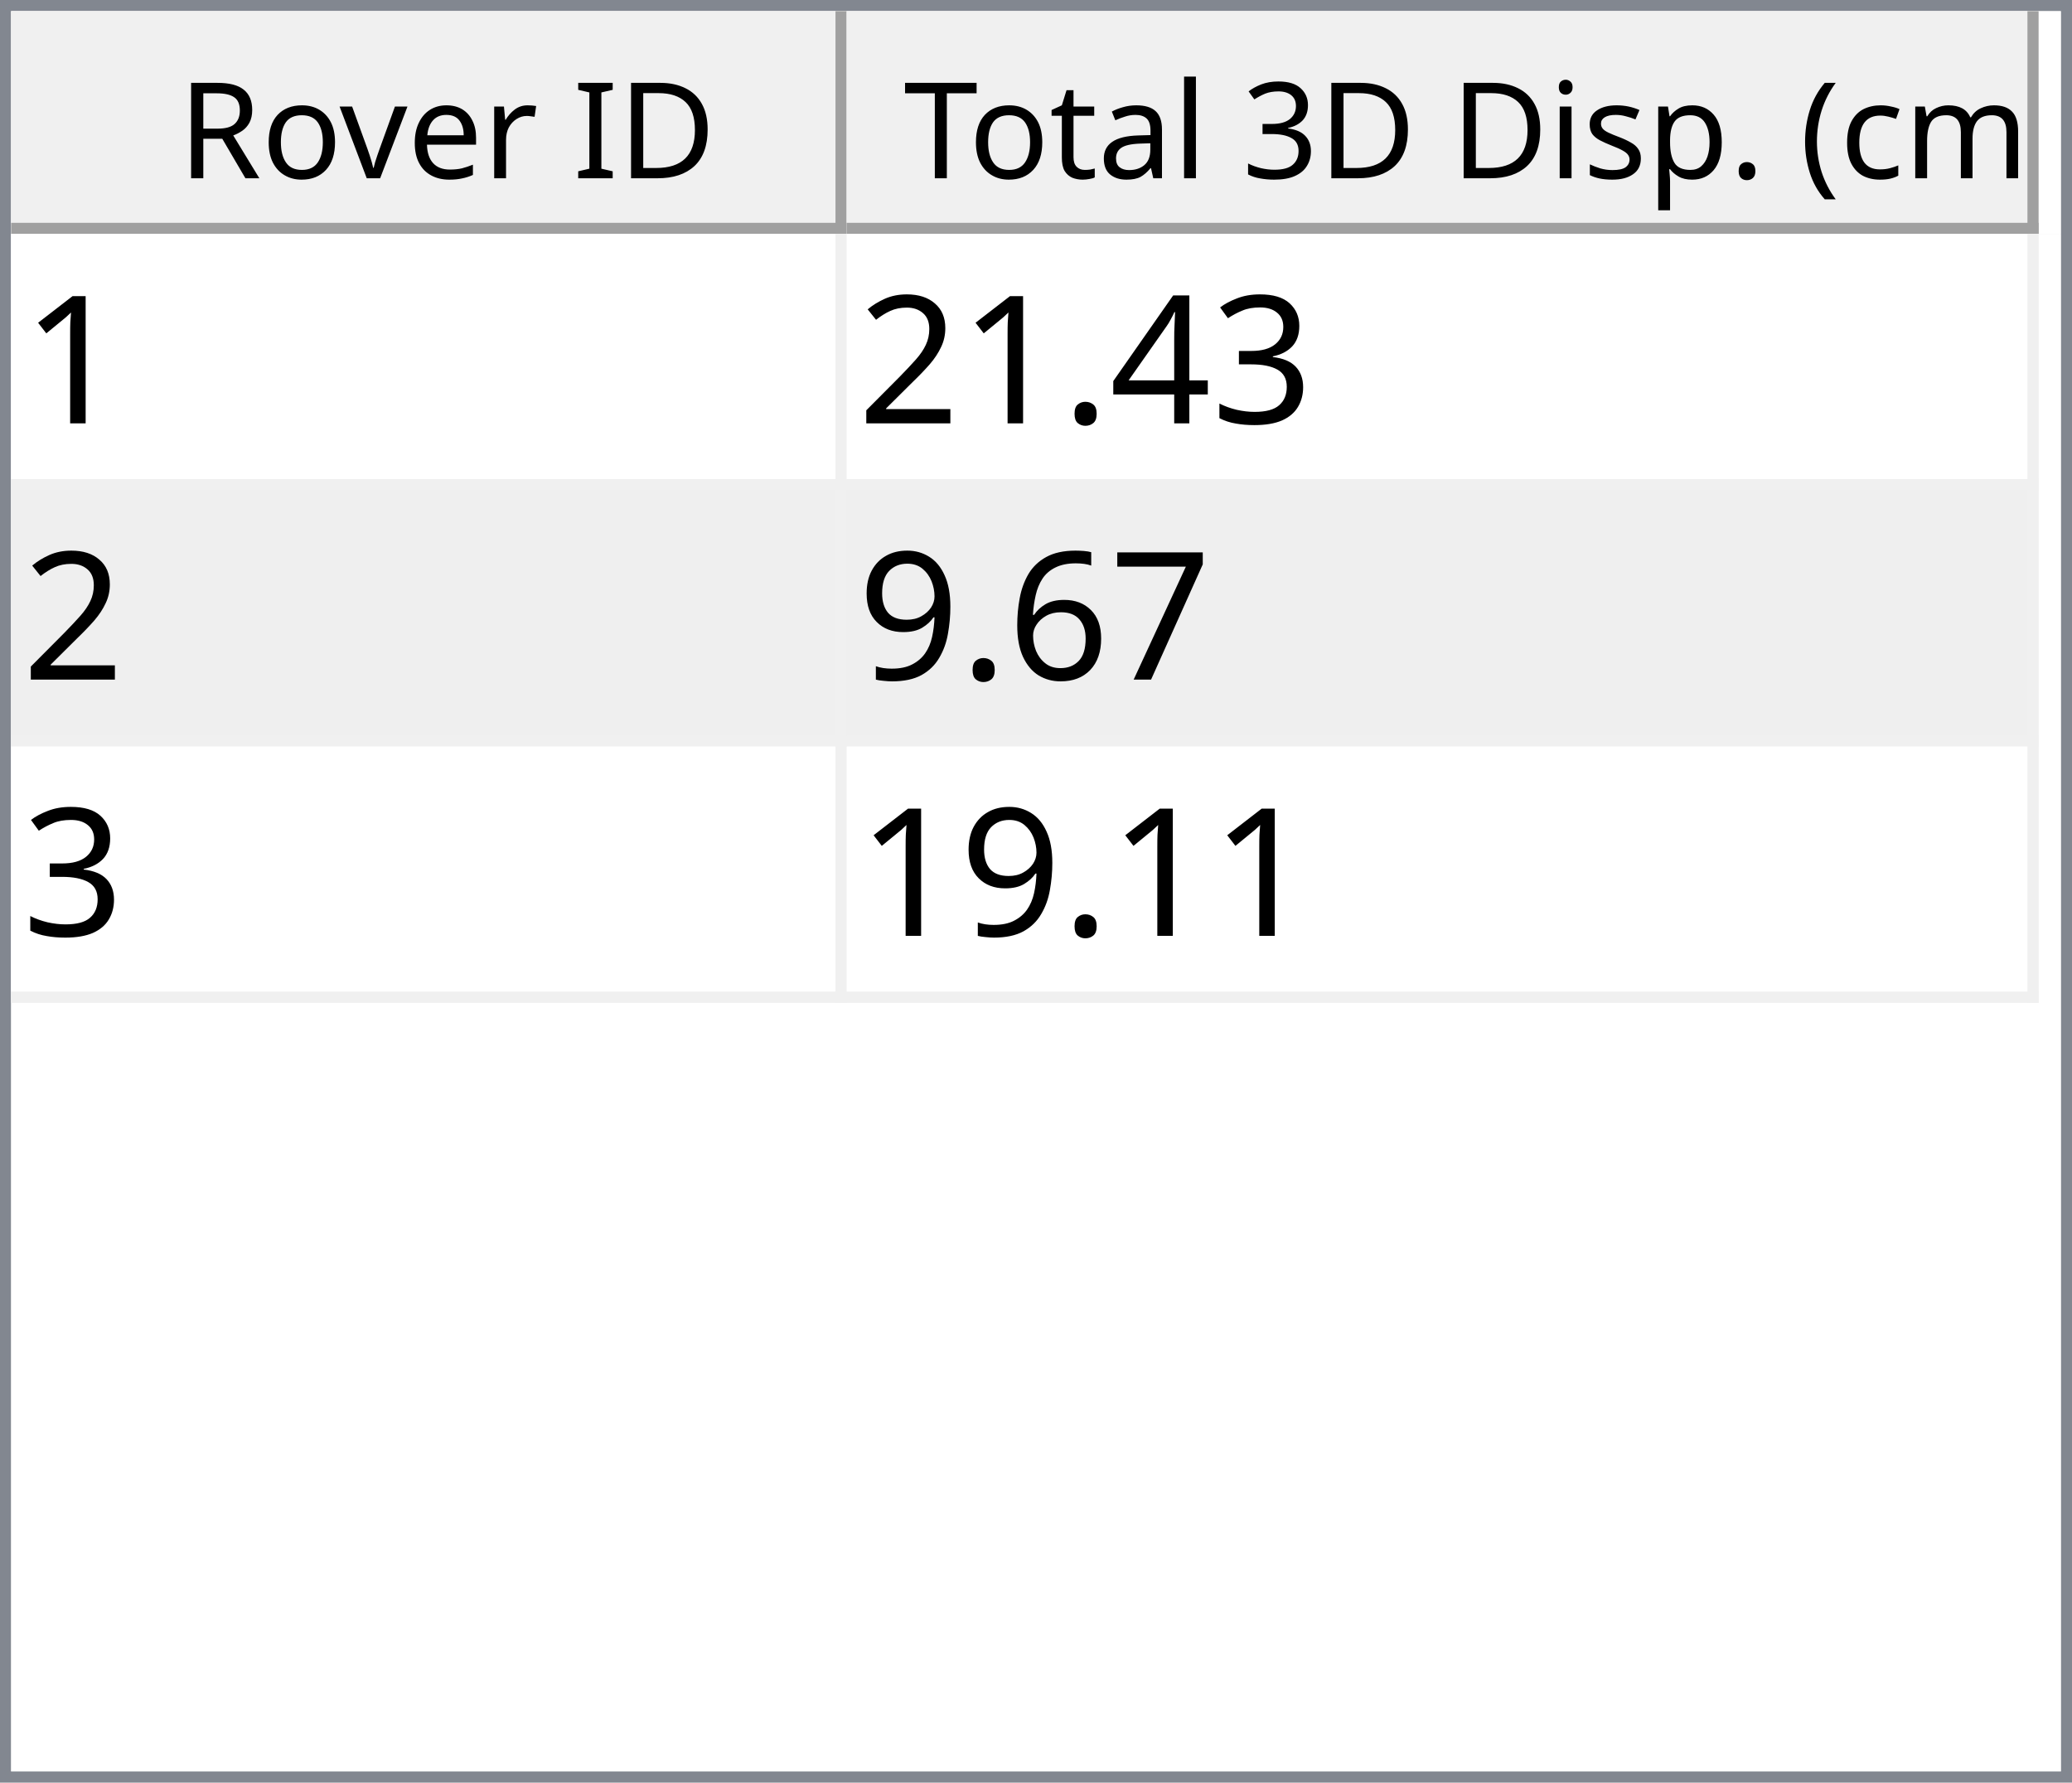
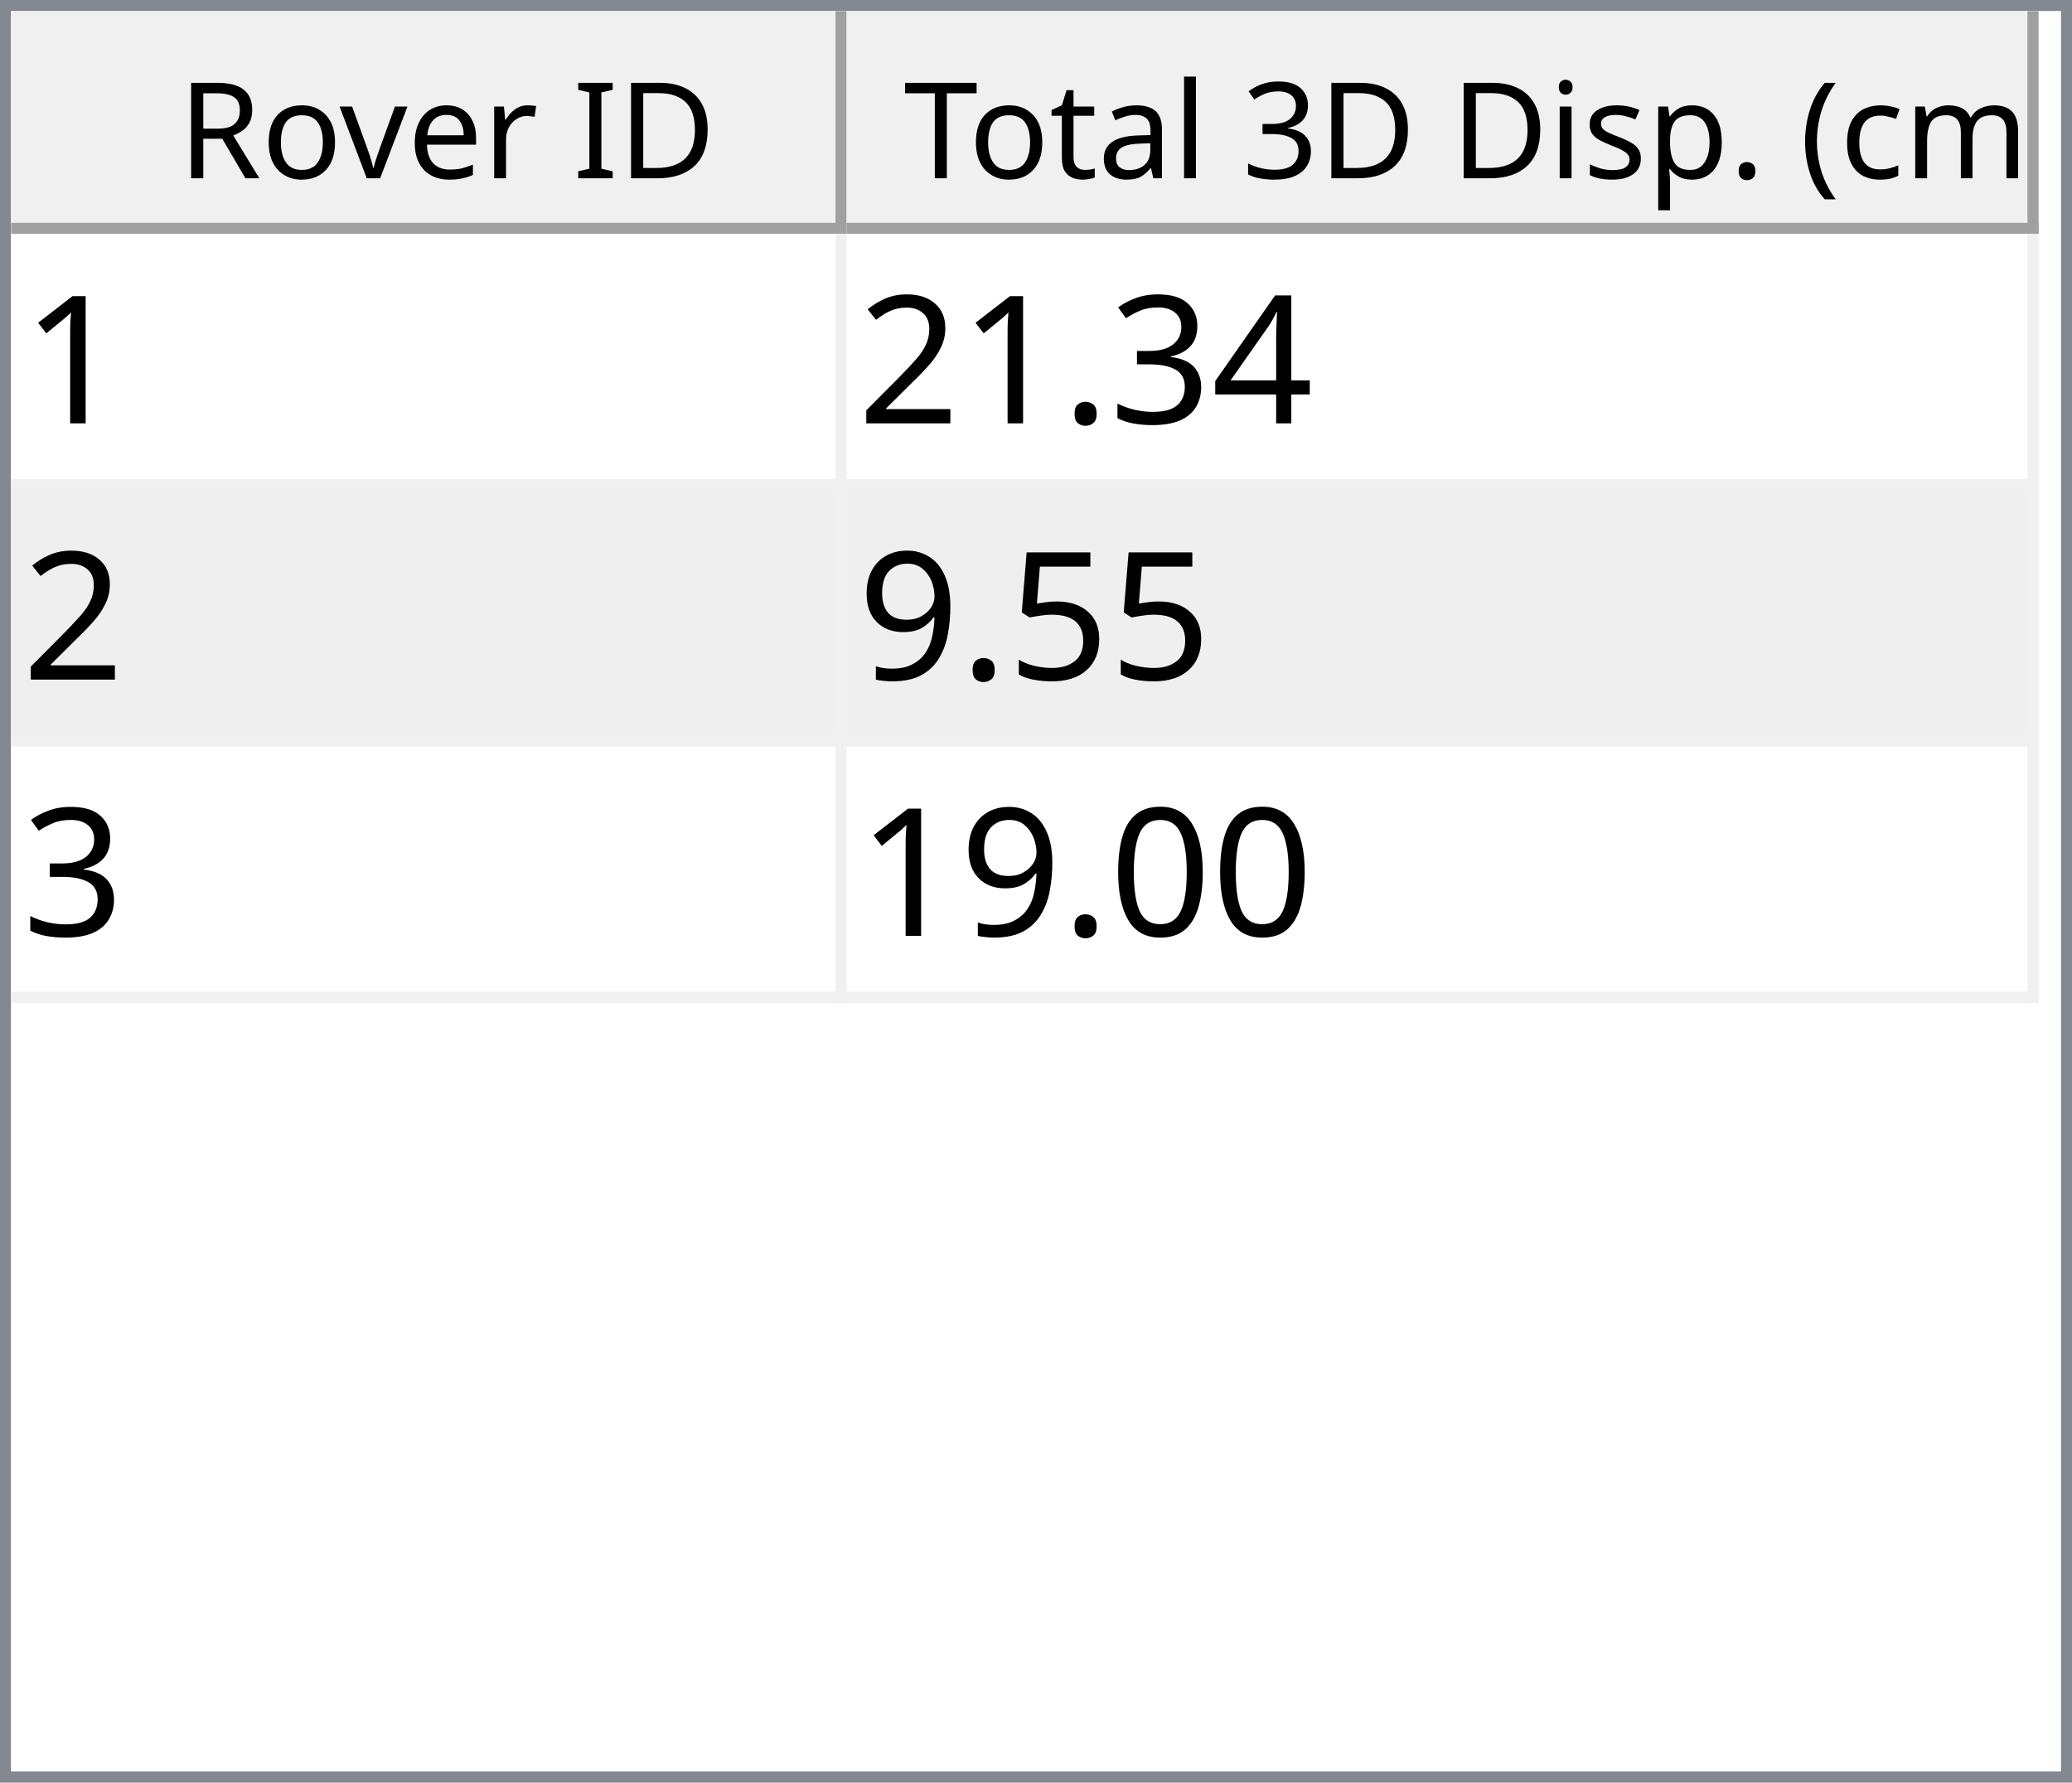
<svg xmlns="http://www.w3.org/2000/svg" style="fill-opacity:1; color-rendering:auto; color-interpolation:auto; text-rendering:auto; stroke:black; stroke-linecap:square; stroke-miterlimit:10; shape-rendering:auto; stroke-opacity:1; fill:black; stroke-dasharray:none; font-weight:normal; stroke-width:1; font-family:'Dialog'; font-style:normal; stroke-linejoin:miter; font-size:12px; stroke-dashoffset:0; image-rendering:auto;" width="186" height="160">
  <defs id="genericDefs" />
  <g>
    <defs id="defs1">
      <clipPath clipPathUnits="userSpaceOnUse" id="clipPath1">
        <path d="M0 0 L186 0 L186 160 L0 160 L0 0 Z" />
      </clipPath>
      <clipPath clipPathUnits="userSpaceOnUse" id="clipPath2">
        <path d="M0 0 L0 160 L186 160 L186 0 Z" />
      </clipPath>
      <clipPath clipPathUnits="userSpaceOnUse" id="clipPath3">
        <path d="M0 0 L0 20 L184 20 L184 0 Z" />
      </clipPath>
      <clipPath clipPathUnits="userSpaceOnUse" id="clipPath4">
        <path d="M0 0 L0 20 L75 20 L75 0 Z" />
      </clipPath>
      <clipPath clipPathUnits="userSpaceOnUse" id="clipPath5">
        <path d="M1 1 L1 19 L74 19 L74 1 Z" />
      </clipPath>
      <clipPath clipPathUnits="userSpaceOnUse" id="clipPath6">
        <path d="M0 0 L0 18 L73 18 L73 0 Z" />
      </clipPath>
      <clipPath clipPathUnits="userSpaceOnUse" id="clipPath7">
        <path d="M-0.5 -0.5 L-0.5 19.5 L74.5 19.5 L74.5 -0.5 Z" />
      </clipPath>
      <clipPath clipPathUnits="userSpaceOnUse" id="clipPath8">
        <path d="M0 0 L0 20 L107 20 L107 0 Z" />
      </clipPath>
      <clipPath clipPathUnits="userSpaceOnUse" id="clipPath9">
        <path d="M1 1 L1 19 L106 19 L106 1 Z" />
      </clipPath>
      <clipPath clipPathUnits="userSpaceOnUse" id="clipPath10">
        <path d="M0 0 L0 18 L105 18 L105 0 Z" />
      </clipPath>
      <clipPath clipPathUnits="userSpaceOnUse" id="clipPath11">
        <path d="M-0.5 -0.5 L-0.5 19.5 L106.5 19.5 L106.5 -0.5 Z" />
      </clipPath>
      <clipPath clipPathUnits="userSpaceOnUse" id="clipPath12">
        <path d="M0 0 L0 138 L184 138 L184 0 Z" />
      </clipPath>
      <clipPath clipPathUnits="userSpaceOnUse" id="clipPath13">
        <path d="M0 0 L0 69 L182 69 L182 0 Z" />
      </clipPath>
      <clipPath clipPathUnits="userSpaceOnUse" id="clipPath14">
        <path d="M-0.5 -0.5 L-0.5 68.5 L181.5 68.5 L181.5 -0.5 Z" />
      </clipPath>
      <clipPath clipPathUnits="userSpaceOnUse" id="clipPath15">
        <path d="M0 0 L0 22 L74 22 L74 0 Z" />
      </clipPath>
      <clipPath clipPathUnits="userSpaceOnUse" id="clipPath16">
        <path d="M0 0 L0 22 L106 22 L106 0 Z" />
      </clipPath>
      <font horiz-adv-x="64.551" id="font1">
        <font-face ascent="107.91" descent="25.098" units-per-em="100" style="font-style:normal; font-family:Segoe UI; font-weight:normal;" />
        <missing-glyph horiz-adv-x="64.551" d="M8.109 0 L8.109 68.266 L56.453 68.266 L56.453 0 L8.109 0 ZM15.328 7.234 L49.219 7.234 L49.219 61.031 L15.328 61.031 L15.328 7.234 Z" />
        <glyph unicode="D" horiz-adv-x="70.117" d="M9.188 0 L9.188 70.016 L28.516 70.016 Q65.531 70.016 65.531 35.891 Q65.531 19.672 55.25 9.836 Q44.969 0 27.734 0 L9.188 0 ZM17.391 62.594 L17.391 7.422 L27.828 7.422 Q41.609 7.422 49.273 14.797 Q56.938 22.172 56.938 35.688 Q56.938 62.594 28.328 62.594 L17.391 62.594 Z" />
        <glyph unicode="I" horiz-adv-x="26.611" d="M17.391 0 L9.188 0 L9.188 70.016 L17.391 70.016 L17.391 0 Z" />
        <glyph unicode=" " horiz-adv-x="27.393" d="" />
        <glyph unicode="r" horiz-adv-x="34.766" d="M34.188 41.891 Q32.078 43.5 28.125 43.5 Q23 43.5 19.555 38.672 Q16.109 33.844 16.109 25.484 L16.109 0 L8.109 0 L8.109 50 L16.109 50 L16.109 39.703 L16.312 39.703 Q18.016 44.969 21.531 47.922 Q25.047 50.875 29.391 50.875 Q32.516 50.875 34.188 50.203 L34.188 41.891 Z" />
        <glyph unicode="e" horiz-adv-x="52.295" d="M48.297 23 L12.984 23 Q13.188 14.656 17.484 10.109 Q21.781 5.562 29.297 5.562 Q37.75 5.562 44.828 11.141 L44.828 3.609 Q38.234 -1.172 27.391 -1.172 Q16.797 -1.172 10.742 5.641 Q4.688 12.453 4.688 24.812 Q4.688 36.469 11.305 43.82 Q17.922 51.172 27.734 51.172 Q37.547 51.172 42.922 44.828 Q48.297 38.484 48.297 27.203 L48.297 23 ZM40.094 29.781 Q40.047 36.719 36.75 40.578 Q33.453 44.438 27.594 44.438 Q21.922 44.438 17.969 40.383 Q14.016 36.328 13.094 29.781 L40.094 29.781 Z" />
        <glyph unicode="v" horiz-adv-x="47.9" d="M47.406 50 L27.484 0 L19.625 0 L0.688 50 L9.469 50 L22.172 13.672 Q23.578 9.672 23.922 6.688 L24.125 6.688 Q24.609 10.453 25.688 13.484 L38.969 50 L47.406 50 Z" />
        <glyph unicode="o" horiz-adv-x="58.594" d="M29 -1.172 Q17.922 -1.172 11.305 5.836 Q4.688 12.844 4.688 24.422 Q4.688 37.016 11.57 44.094 Q18.453 51.172 30.172 51.172 Q41.359 51.172 47.633 44.289 Q53.906 37.406 53.906 25.203 Q53.906 13.234 47.141 6.031 Q40.375 -1.172 29 -1.172 ZM29.594 44.438 Q21.875 44.438 17.383 39.188 Q12.891 33.938 12.891 24.703 Q12.891 15.828 17.43 10.695 Q21.969 5.562 29.594 5.562 Q37.359 5.562 41.531 10.594 Q45.703 15.625 45.703 24.906 Q45.703 34.281 41.531 39.359 Q37.359 44.438 29.594 44.438 Z" />
        <glyph unicode="R" horiz-adv-x="59.814" d="M59.375 0 L49.609 0 L37.891 19.625 Q36.281 22.359 34.766 24.289 Q33.25 26.219 31.664 27.438 Q30.078 28.656 28.25 29.219 Q26.422 29.781 24.125 29.781 L17.391 29.781 L17.391 0 L9.188 0 L9.188 70.016 L30.078 70.016 Q34.672 70.016 38.555 68.867 Q42.438 67.719 45.289 65.375 Q48.141 63.031 49.758 59.547 Q51.375 56.062 51.375 51.375 Q51.375 47.703 50.273 44.656 Q49.172 41.609 47.148 39.211 Q45.125 36.812 42.266 35.133 Q39.406 33.453 35.844 32.516 L35.844 32.328 Q37.594 31.547 38.891 30.547 Q40.188 29.547 41.359 28.18 Q42.531 26.812 43.68 25.078 Q44.828 23.344 46.234 21.047 L59.375 0 ZM17.391 62.594 L17.391 37.203 L28.516 37.203 Q31.594 37.203 34.203 38.133 Q36.812 39.062 38.719 40.797 Q40.625 42.531 41.703 45.047 Q42.781 47.562 42.781 50.688 Q42.781 56.297 39.141 59.445 Q35.5 62.594 28.609 62.594 L17.391 62.594 Z" />
        <glyph unicode=")" horiz-adv-x="30.176" d="M8.297 -15.922 L1.172 -15.922 Q16.406 2.344 16.406 26.812 Q16.406 51.469 1.078 70.016 L8.297 70.016 Q23.531 52.156 23.531 26.703 Q23.531 1.375 8.297 -15.922 Z" />
        <glyph unicode="m" horiz-adv-x="86.133" d="M79.109 0 L71.094 0 L71.094 28.719 Q71.094 37.016 68.531 40.727 Q65.969 44.438 59.906 44.438 Q54.781 44.438 51.195 39.75 Q47.609 35.062 47.609 28.516 L47.609 0 L39.594 0 L39.594 29.688 Q39.594 44.438 28.219 44.438 Q22.953 44.438 19.531 40.016 Q16.109 35.594 16.109 28.516 L16.109 0 L8.109 0 L8.109 50 L16.109 50 L16.109 42.094 L16.312 42.094 Q21.625 51.172 31.844 51.172 Q36.969 51.172 40.773 48.312 Q44.578 45.453 46 40.828 Q51.562 51.172 62.594 51.172 Q79.109 51.172 79.109 30.812 L79.109 0 Z" />
        <glyph unicode="c" horiz-adv-x="46.191" d="M42.188 2.297 Q36.422 -1.172 28.516 -1.172 Q17.828 -1.172 11.258 5.789 Q4.688 12.75 4.688 23.828 Q4.688 36.188 11.766 43.68 Q18.844 51.172 30.672 51.172 Q37.25 51.172 42.281 48.734 L42.281 40.531 Q36.719 44.438 30.375 44.438 Q22.703 44.438 17.797 38.945 Q12.891 33.453 12.891 24.516 Q12.891 15.719 17.508 10.641 Q22.125 5.562 29.891 5.562 Q36.422 5.562 42.188 9.906 L42.188 2.297 Z" />
        <glyph unicode="(" horiz-adv-x="30.176" d="M29.109 -15.922 L21.969 -15.922 Q6.844 1.375 6.844 26.703 Q6.844 52.156 21.969 70.016 L29.203 70.016 Q13.875 51.469 13.875 26.812 Q13.875 2.344 29.109 -15.922 Z" />
        <glyph unicode="." horiz-adv-x="21.68" d="M10.891 -1.078 Q8.641 -1.078 7.055 0.539 Q5.469 2.156 5.469 4.391 Q5.469 6.641 7.055 8.273 Q8.641 9.906 10.891 9.906 Q13.188 9.906 14.797 8.273 Q16.406 6.641 16.406 4.391 Q16.406 2.156 14.797 0.539 Q13.188 -1.078 10.891 -1.078 Z" />
        <glyph unicode="p" horiz-adv-x="58.789" d="M16.312 7.234 L16.109 7.234 L16.109 -23 L8.109 -23 L8.109 50 L16.109 50 L16.109 41.219 L16.312 41.219 Q22.219 51.172 33.594 51.172 Q43.266 51.172 48.688 44.461 Q54.109 37.75 54.109 26.469 Q54.109 13.922 48 6.375 Q41.891 -1.172 31.297 -1.172 Q21.578 -1.172 16.312 7.234 ZM16.109 27.391 L16.109 20.406 Q16.109 14.203 20.141 9.883 Q24.172 5.562 30.375 5.562 Q37.641 5.562 41.773 11.133 Q45.906 16.703 45.906 26.609 Q45.906 34.969 42.047 39.703 Q38.188 44.438 31.594 44.438 Q24.609 44.438 20.359 39.578 Q16.109 34.719 16.109 27.391 Z" />
        <glyph unicode="s" horiz-adv-x="42.432" d="M5.078 1.812 L5.078 10.406 Q11.625 5.562 19.484 5.562 Q30.031 5.562 30.031 12.594 Q30.031 14.594 29.125 15.992 Q28.219 17.391 26.68 18.461 Q25.141 19.531 23.07 20.383 Q21 21.234 18.609 22.172 Q15.281 23.484 12.766 24.828 Q10.25 26.172 8.57 27.859 Q6.891 29.547 6.031 31.695 Q5.172 33.844 5.172 36.719 Q5.172 40.234 6.789 42.945 Q8.406 45.656 11.086 47.484 Q13.766 49.312 17.211 50.242 Q20.656 51.172 24.312 51.172 Q30.812 51.172 35.938 48.922 L35.938 40.828 Q30.422 44.438 23.25 44.438 Q21 44.438 19.195 43.922 Q17.391 43.406 16.094 42.477 Q14.797 41.547 14.086 40.258 Q13.375 38.969 13.375 37.406 Q13.375 35.453 14.086 34.133 Q14.797 32.812 16.164 31.789 Q17.531 30.766 19.484 29.938 Q21.438 29.109 23.922 28.125 Q27.25 26.859 29.883 25.516 Q32.516 24.172 34.375 22.484 Q36.234 20.797 37.234 18.602 Q38.234 16.406 38.234 13.375 Q38.234 9.672 36.602 6.938 Q34.969 4.203 32.234 2.398 Q29.5 0.594 25.93 -0.289 Q22.359 -1.172 18.453 -1.172 Q10.75 -1.172 5.078 1.812 Z" />
        <glyph unicode="i" horiz-adv-x="24.219" d="M12.203 62.703 Q10.062 62.703 8.547 64.164 Q7.031 65.625 7.031 67.875 Q7.031 70.125 8.547 71.609 Q10.062 73.094 12.203 73.094 Q14.406 73.094 15.945 71.609 Q17.484 70.125 17.484 67.875 Q17.484 65.719 15.945 64.211 Q14.406 62.703 12.203 62.703 ZM16.109 0 L8.109 0 L8.109 50 L16.109 50 L16.109 0 Z" />
        <glyph unicode="3" horiz-adv-x="53.906" d="M46.531 19.828 Q46.531 15.094 44.75 11.211 Q42.969 7.328 39.719 4.57 Q36.469 1.812 31.93 0.297 Q27.391 -1.219 21.922 -1.219 Q11.922 -1.219 6 2.594 L6 11.188 Q13.094 5.609 22.219 5.609 Q25.875 5.609 28.828 6.539 Q31.781 7.469 33.906 9.227 Q36.031 10.984 37.18 13.477 Q38.328 15.969 38.328 19.094 Q38.328 32.812 18.797 32.812 L12.984 32.812 L12.984 39.594 L18.5 39.594 Q35.797 39.594 35.797 52.484 Q35.797 64.406 22.609 64.406 Q15.188 64.406 8.688 59.422 L8.688 67.188 Q15.375 71.188 24.609 71.188 Q29 71.188 32.57 69.969 Q36.141 68.75 38.68 66.555 Q41.219 64.359 42.609 61.281 Q44 58.203 44 54.5 Q44 40.672 30.031 36.719 L30.031 36.531 Q33.594 36.141 36.625 34.797 Q39.656 33.453 41.852 31.305 Q44.047 29.156 45.289 26.25 Q46.531 23.344 46.531 19.828 Z" />
        <glyph unicode="l" horiz-adv-x="24.219" d="M16.109 0 L8.109 0 L8.109 74.031 L16.109 74.031 L16.109 0 Z" />
        <glyph unicode="a" horiz-adv-x="50.879" d="M43.891 0 L35.891 0 L35.891 7.812 L35.688 7.812 Q30.469 -1.172 20.312 -1.172 Q12.844 -1.172 8.617 2.781 Q4.391 6.734 4.391 13.281 Q4.391 27.297 20.906 29.594 L35.891 31.688 Q35.891 44.438 25.594 44.438 Q16.547 44.438 9.281 38.281 L9.281 46.484 Q16.656 51.172 26.266 51.172 Q43.891 51.172 43.891 32.516 L43.891 0 ZM35.891 25.297 L23.828 23.641 Q18.266 22.859 15.43 20.875 Q12.594 18.891 12.594 13.875 Q12.594 10.203 15.211 7.883 Q17.828 5.562 22.172 5.562 Q28.125 5.562 32.008 9.742 Q35.891 13.922 35.891 20.312 L35.891 25.297 Z" />
        <glyph unicode="t" horiz-adv-x="33.887" d="M31.297 0.484 Q28.469 -1.078 23.828 -1.078 Q10.688 -1.078 10.688 13.578 L10.688 43.172 L2.094 43.172 L2.094 50 L10.688 50 L10.688 62.203 L18.703 64.797 L18.703 50 L31.297 50 L31.297 43.172 L18.703 43.172 L18.703 14.984 Q18.703 9.969 20.414 7.82 Q22.125 5.672 26.078 5.672 Q29.109 5.672 31.297 7.328 L31.297 0.484 Z" />
        <glyph unicode="T" horiz-adv-x="52.393" d="M50.594 62.594 L30.375 62.594 L30.375 0 L22.172 0 L22.172 62.594 L2 62.594 L2 70.016 L50.594 70.016 L50.594 62.594 Z" />
      </font>
      <font horiz-adv-x="75.0" id="font2">
        <font-face ascent="100.537" descent="21.973" units-per-em="100" style="font-style:normal; font-family:sans-serif; font-weight:normal;" />
        <missing-glyph horiz-adv-x="75.0" d="M12.5 0 L12.5 62.5 L62.5 62.5 L62.5 0 L12.5 0 ZM14.062 1.562 L60.938 1.562 L60.938 60.938 L14.062 60.938 L14.062 1.562 Z" />
        <glyph unicode="1" horiz-adv-x="55.615" d="M37.25 0 L28.469 0 L28.469 56 Q25.297 52.984 20.141 49.953 Q14.984 46.922 10.891 45.406 L10.891 53.906 Q18.266 57.375 23.781 62.305 Q29.297 67.234 31.594 71.875 L37.25 71.875 L37.25 0 Z" />
+         <glyph unicode="4" horiz-adv-x="55.615" d="M32.328 0 L32.328 17.141 L1.266 17.141 L1.266 25.203 L33.938 71.578 L41.109 71.578 L41.109 25.203 L50.781 25.203 L50.781 17.141 L41.109 17.141 L41.109 0 L32.328 0 ZM32.328 25.203 L32.328 57.469 L9.906 25.203 L32.328 25.203 Z" />
        <glyph unicode="3" horiz-adv-x="55.615" d="M4.203 18.891 L12.984 20.062 Q14.5 12.594 18.141 9.297 Q21.781 6 27 6 Q33.203 6 37.477 10.297 Q41.75 14.594 41.75 20.953 Q41.75 27 37.797 30.93 Q33.844 34.859 27.734 34.859 Q25.25 34.859 21.531 33.891 L22.516 41.609 Q23.391 41.5 23.922 41.5 Q29.547 41.5 34.039 44.43 Q38.531 47.359 38.531 53.469 Q38.531 58.297 35.258 61.477 Q31.984 64.656 26.812 64.656 Q21.688 64.656 18.266 61.43 Q14.844 58.203 13.875 51.766 L5.078 53.328 Q6.688 62.156 12.398 67.016 Q18.109 71.875 26.609 71.875 Q32.469 71.875 37.398 69.359 Q42.328 66.844 44.945 62.5 Q47.562 58.156 47.562 53.266 Q47.562 48.641 45.07 44.828 Q42.578 41.016 37.703 38.766 Q44.047 37.312 47.562 32.695 Q51.078 28.078 51.078 21.141 Q51.078 11.766 44.242 5.25 Q37.406 -1.266 26.953 -1.266 Q17.531 -1.266 11.305 4.352 Q5.078 9.969 4.203 18.891 Z" />
-         <glyph unicode="4" horiz-adv-x="55.615" d="M32.328 0 L32.328 17.141 L1.266 17.141 L1.266 25.203 L33.938 71.578 L41.109 71.578 L41.109 25.203 L50.781 25.203 L50.781 17.141 L41.109 17.141 L41.109 0 L32.328 0 ZM32.328 25.203 L32.328 57.469 L9.906 25.203 L32.328 25.203 Z" />
        <glyph unicode="." horiz-adv-x="27.783" d="M9.078 0 L9.078 10.016 L19.094 10.016 L19.094 0 L9.078 0 Z" />
        <glyph unicode="2" horiz-adv-x="55.615" d="M50.344 8.453 L50.344 0 L3.031 0 Q2.938 3.172 4.047 6.109 Q5.859 10.938 9.836 15.625 Q13.812 20.312 21.344 26.469 Q33.016 36.031 37.117 41.625 Q41.219 47.219 41.219 52.203 Q41.219 57.422 37.477 61.008 Q33.734 64.594 27.734 64.594 Q21.391 64.594 17.578 60.789 Q13.766 56.984 13.719 50.25 L4.688 51.172 Q5.609 61.281 11.664 66.578 Q17.719 71.875 27.938 71.875 Q38.234 71.875 44.242 66.164 Q50.25 60.453 50.25 52 Q50.25 47.703 48.492 43.555 Q46.734 39.406 42.656 34.812 Q38.578 30.219 29.109 22.219 Q21.188 15.578 18.945 13.211 Q16.703 10.844 15.234 8.453 L50.344 8.453 Z" />
-         <glyph unicode="7" horiz-adv-x="55.615" d="M4.734 62.203 L4.734 70.656 L51.078 70.656 L51.078 63.812 Q44.234 56.547 37.523 44.484 Q30.812 32.422 27.156 19.672 Q24.516 10.688 23.781 0 L14.75 0 Q14.891 8.453 18.062 20.414 Q21.234 32.375 27.172 43.484 Q33.109 54.594 39.797 62.203 L4.734 62.203 Z" />
-         <glyph unicode="6" horiz-adv-x="55.615" d="M49.75 54.047 L41.016 53.375 Q39.844 58.547 37.703 60.891 Q34.125 64.656 28.906 64.656 Q24.703 64.656 21.531 62.312 Q17.391 59.281 14.992 53.469 Q12.594 47.656 12.5 36.922 Q15.672 41.75 20.266 44.094 Q24.859 46.438 29.891 46.438 Q38.672 46.438 44.852 39.969 Q51.031 33.5 51.031 23.25 Q51.031 16.5 48.125 10.719 Q45.219 4.938 40.141 1.859 Q35.062 -1.219 28.609 -1.219 Q17.625 -1.219 10.695 6.859 Q3.766 14.938 3.766 33.5 Q3.766 54.25 11.422 63.672 Q18.109 71.875 29.438 71.875 Q37.891 71.875 43.289 67.141 Q48.688 62.406 49.75 54.047 ZM13.875 23.188 Q13.875 18.656 15.797 14.508 Q17.719 10.359 21.188 8.18 Q24.656 6 28.469 6 Q34.031 6 38.039 10.492 Q42.047 14.984 42.047 22.703 Q42.047 30.125 38.086 34.398 Q34.125 38.672 28.125 38.672 Q22.172 38.672 18.023 34.398 Q13.875 30.125 13.875 23.188 Z" />
+         <glyph unicode="5" horiz-adv-x="55.615" d="M4.156 18.75 L13.375 19.531 Q14.406 12.797 18.141 9.398 Q21.875 6 27.156 6 Q33.5 6 37.891 10.789 Q42.281 15.578 42.281 23.484 Q42.281 31 38.062 35.352 Q33.844 39.703 27 39.703 Q22.75 39.703 19.336 37.773 Q15.922 35.844 13.969 32.766 L5.719 33.844 L12.641 70.609 L48.25 70.609 L48.25 62.203 L19.672 62.203 L15.828 42.969 Q22.266 47.469 29.344 47.469 Q38.719 47.469 45.164 40.969 Q51.609 34.469 51.609 24.266 Q51.609 14.547 45.953 7.469 Q39.062 -1.219 27.156 -1.219 Q17.391 -1.219 11.211 4.25 Q5.031 9.719 4.156 18.75 Z" />
        <glyph unicode="9" horiz-adv-x="55.615" d="M5.469 16.547 L13.922 17.328 Q14.984 11.375 18.016 8.688 Q21.047 6 25.781 6 Q29.828 6 32.883 7.859 Q35.938 9.719 37.891 12.82 Q39.844 15.922 41.164 21.195 Q42.484 26.469 42.484 31.938 Q42.484 32.516 42.438 33.688 Q39.797 29.5 35.234 26.883 Q30.672 24.266 25.344 24.266 Q16.453 24.266 10.305 30.711 Q4.156 37.156 4.156 47.703 Q4.156 58.594 10.578 65.234 Q17 71.875 26.656 71.875 Q33.641 71.875 39.43 68.117 Q45.219 64.359 48.219 57.398 Q51.219 50.438 51.219 37.25 Q51.219 23.531 48.242 15.406 Q45.266 7.281 39.383 3.031 Q33.5 -1.219 25.594 -1.219 Q17.188 -1.219 11.867 3.445 Q6.547 8.109 5.469 16.547 ZM41.453 48.141 Q41.453 55.719 37.43 60.156 Q33.406 64.594 27.734 64.594 Q21.875 64.594 17.531 59.812 Q13.188 55.031 13.188 47.406 Q13.188 40.578 17.312 36.305 Q21.438 32.031 27.484 32.031 Q33.594 32.031 37.523 36.305 Q41.453 40.578 41.453 48.141 Z" />
+         <glyph unicode="0" horiz-adv-x="55.615" d="M4.156 35.297 Q4.156 48 6.766 55.742 Q9.375 63.484 14.523 67.68 Q19.672 71.875 27.484 71.875 Q33.25 71.875 37.594 69.555 Q41.938 67.234 44.773 62.867 Q47.609 58.5 49.219 52.227 Q50.828 45.953 50.828 35.297 Q50.828 22.703 48.242 14.969 Q45.656 7.234 40.508 3.008 Q35.359 -1.219 27.484 -1.219 Q17.141 -1.219 11.234 6.203 Q4.156 15.141 4.156 35.297 ZM13.188 35.297 Q13.188 17.672 17.312 11.836 Q21.438 6 27.484 6 Q33.547 6 37.672 11.859 Q41.797 17.719 41.797 35.297 Q41.797 52.984 37.672 58.789 Q33.547 64.594 27.391 64.594 Q21.344 64.594 17.719 59.469 Q13.188 52.938 13.188 35.297 Z" />
      </font>
    </defs>
    <g style="fill:white; stroke:white;">
      <rect x="0" y="0" width="186" style="clip-path:url(#clipPath1); stroke:none;" height="160" />
    </g>
    <g style="fill:white; text-rendering:optimizeSpeed; color-rendering:optimizeSpeed; image-rendering:optimizeSpeed; shape-rendering:crispEdges; stroke:white; color-interpolation:sRGB;">
      <rect x="0" width="186" height="160" y="0" style="stroke:none;" />
      <path style="stroke:none;" d="M0 160 L186 160 L186 0 L0 0 Z" />
    </g>
    <g style="fill:rgb(240,240,240); font-family:'Segoe UI'; stroke:rgb(240,240,240);">
      <rect x="0" y="0" width="186" style="clip-path:url(#clipPath2); stroke:none;" height="160" />
    </g>
    <g style="fill:rgb(130,135,144); font-family:'Segoe UI'; stroke:rgb(130,135,144);">
      <path d="M0 0 L186 0 L186 160 L0 160 L0 0 ZM1 1 L185 1 L185 159 L1 159 L1 1 Z" style="fill-rule:evenodd; clip-path:url(#clipPath2); stroke:none;" />
    </g>
    <g style="fill:white; font-family:'Segoe UI'; stroke:white;" transform="translate(1,1)">
      <rect x="0" y="0" width="184" style="clip-path:url(#clipPath3); stroke:none;" height="20" />
    </g>
    <g style="fill:rgb(240,240,240); font-family:'Segoe UI'; stroke:rgb(240,240,240);" transform="translate(1,1)">
      <rect x="0" y="0" width="75" style="clip-path:url(#clipPath4); stroke:none;" height="20" />
    </g>
    <g style="font-family:'Segoe UI';" transform="translate(2,2)">
      <text x="14" xml:space="preserve" y="14" style="clip-path:url(#clipPath6); stroke:none;">Rover ID</text>
    </g>
    <g style="fill:rgb(160,160,160); font-family:'Segoe UI'; stroke:rgb(160,160,160); stroke-linejoin:bevel;" transform="translate(1.5,1.5)">
      <line x1="74" x2="74" y1="0" style="fill:none; clip-path:url(#clipPath7);" y2="19" />
    </g>
    <g style="fill:rgb(160,160,160); font-family:'Segoe UI'; stroke:rgb(160,160,160); stroke-linejoin:bevel;" transform="matrix(1,0,0,1,1,1) translate(0.5,0.5)">
      <line x1="0" x2="74" y1="19" style="fill:none; clip-path:url(#clipPath7);" y2="19" />
    </g>
    <g style="fill:rgb(240,240,240); font-family:'Segoe UI'; stroke:rgb(240,240,240);" transform="translate(76,1)">
      <rect x="0" y="0" width="107" style="clip-path:url(#clipPath8); stroke:none;" height="20" />
    </g>
    <g style="font-family:'Segoe UI';" transform="translate(77,2)">
      <text x="1" xml:space="preserve" y="14" style="clip-path:url(#clipPath10); stroke:none;"> Total 3D Disp. (cm)</text>
    </g>
    <g style="fill:rgb(160,160,160); font-family:'Segoe UI'; stroke:rgb(160,160,160); stroke-linejoin:bevel;" transform="translate(76.5,1.5)">
      <line x1="106" x2="106" y1="0" style="fill:none; clip-path:url(#clipPath11);" y2="19" />
    </g>
    <g style="fill:rgb(160,160,160); font-family:'Segoe UI'; stroke:rgb(160,160,160); stroke-linejoin:bevel;" transform="matrix(1,0,0,1,76,1) translate(0.5,0.5)">
      <line x1="0" x2="106" y1="19" style="fill:none; clip-path:url(#clipPath11);" y2="19" />
    </g>
    <g style="fill:white; font-family:'Segoe UI'; stroke:white;" transform="translate(1,21)">
      <rect x="0" y="0" width="184" style="clip-path:url(#clipPath12); stroke:none;" height="138" />
    </g>
    <g style="fill:rgb(240,240,240); font-size:16px; font-family:sans-serif; stroke:rgb(240,240,240);" transform="translate(1,21)">
      <rect x="0" y="0" width="182" style="clip-path:url(#clipPath13); stroke:none;" height="69" />
      <line transform="translate(0.5,0.5)" x1="0" x2="181" y1="22" style="clip-path:url(#clipPath14); fill:none; stroke-linejoin:bevel;" y2="22" />
    </g>
    <g transform="matrix(1,0,0,1,1,21) translate(0.5,0.5)" style="fill:rgb(240,240,240); font-size:16px; font-family:sans-serif; stroke:rgb(240,240,240); stroke-linejoin:bevel;">
      <line x1="0" x2="181" y1="45" style="fill:none; clip-path:url(#clipPath14);" y2="45" />
    </g>
    <g transform="matrix(1,0,0,1,1,21) translate(0.5,0.5)" style="fill:rgb(240,240,240); font-size:16px; font-family:sans-serif; stroke:rgb(240,240,240); stroke-linejoin:bevel;">
      <line x1="0" x2="181" y1="68" style="fill:none; clip-path:url(#clipPath14);" y2="68" />
    </g>
    <g transform="matrix(1,0,0,1,1,21) translate(0.5,0.5)" style="fill:rgb(240,240,240); font-size:16px; font-family:sans-serif; stroke:rgb(240,240,240); stroke-linejoin:bevel;">
      <line x1="74" x2="74" y1="0" style="fill:none; clip-path:url(#clipPath14);" y2="68" />
    </g>
    <g transform="matrix(1,0,0,1,1,21) translate(0.5,0.5)" style="fill:rgb(240,240,240); font-size:16px; font-family:sans-serif; stroke:rgb(240,240,240); stroke-linejoin:bevel;">
      <line x1="181" x2="181" y1="0" style="fill:none; clip-path:url(#clipPath14);" y2="68" />
    </g>
    <g style="fill:white; font-size:16px; font-family:sans-serif; stroke:white;" transform="matrix(1,0,0,1,1,21)">
      <rect x="0" y="0" width="74" style="clip-path:url(#clipPath15); stroke:none;" height="22" />
      <text x="1" y="17" style="fill:black; clip-path:url(#clipPath15); stroke:none;" xml:space="preserve">1</text>
    </g>
    <g style="fill:white; font-size:16px; font-family:sans-serif; stroke:white;" transform="matrix(1,0,0,1,1,21) translate(75,0)">
      <rect x="0" y="0" width="106" style="clip-path:url(#clipPath16); stroke:none;" height="22" />
-       <text x="1" y="17" style="fill:black; clip-path:url(#clipPath16); stroke:none;" xml:space="preserve">21.43</text>
+       <text x="1" y="17" style="fill:black; clip-path:url(#clipPath16); stroke:none;" xml:space="preserve">21.34</text>
    </g>
    <g style="fill:rgb(239,239,239); font-size:16px; font-family:sans-serif; stroke:rgb(239,239,239);" transform="matrix(1,0,0,1,1,21) translate(0,23)">
      <rect x="0" y="0" width="74" style="clip-path:url(#clipPath15); stroke:none;" height="22" />
      <text x="1" y="17" style="fill:black; clip-path:url(#clipPath15); stroke:none;" xml:space="preserve">2</text>
    </g>
    <g style="fill:rgb(239,239,239); font-size:16px; font-family:sans-serif; stroke:rgb(239,239,239);" transform="matrix(1,0,0,1,1,21) translate(75,23)">
      <rect x="0" y="0" width="106" style="clip-path:url(#clipPath16); stroke:none;" height="22" />
-       <text x="1" y="17" style="fill:black; clip-path:url(#clipPath16); stroke:none;" xml:space="preserve">9.67</text>
+       <text x="1" y="17" style="fill:black; clip-path:url(#clipPath16); stroke:none;" xml:space="preserve">9.55</text>
    </g>
    <g style="fill:white; font-size:16px; font-family:sans-serif; stroke:white;" transform="matrix(1,0,0,1,1,21) translate(0,46)">
      <rect x="0" y="0" width="74" style="clip-path:url(#clipPath15); stroke:none;" height="22" />
      <text x="1" y="17" style="fill:black; clip-path:url(#clipPath15); stroke:none;" xml:space="preserve">3</text>
    </g>
    <g style="fill:white; font-size:16px; font-family:sans-serif; stroke:white;" transform="matrix(1,0,0,1,1,21) translate(75,46)">
      <rect x="0" y="0" width="106" style="clip-path:url(#clipPath16); stroke:none;" height="22" />
-       <text x="1" y="17" style="fill:black; clip-path:url(#clipPath16); stroke:none;" xml:space="preserve">19.11</text>
+       <text x="1" y="17" style="fill:black; clip-path:url(#clipPath16); stroke:none;" xml:space="preserve">19.00</text>
    </g>
  </g>
</svg>
